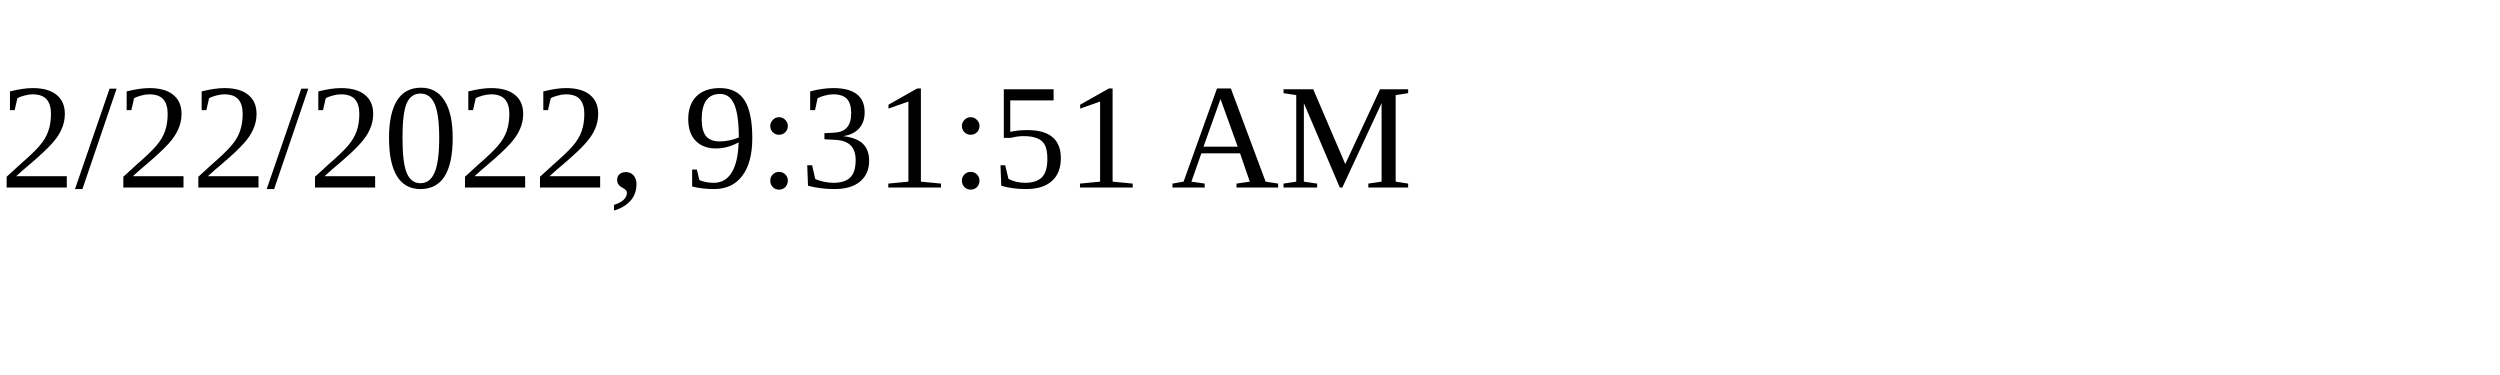
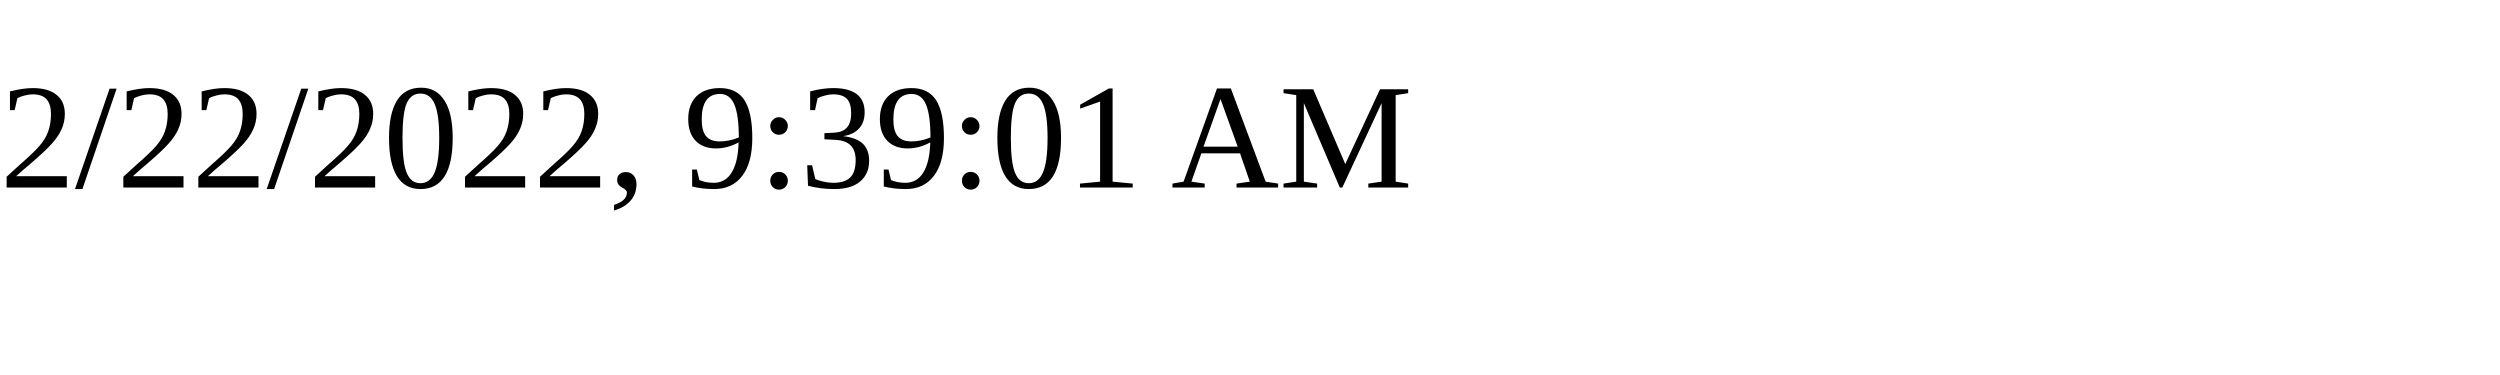
<svg xmlns="http://www.w3.org/2000/svg" height="30" width="200">
-   <text x="0" y="15">2/22/2022, 9:31:51 AM</text>
+   <text x="0" y="15">2/22/2022, 9:39:01 AM</text>
</svg>
